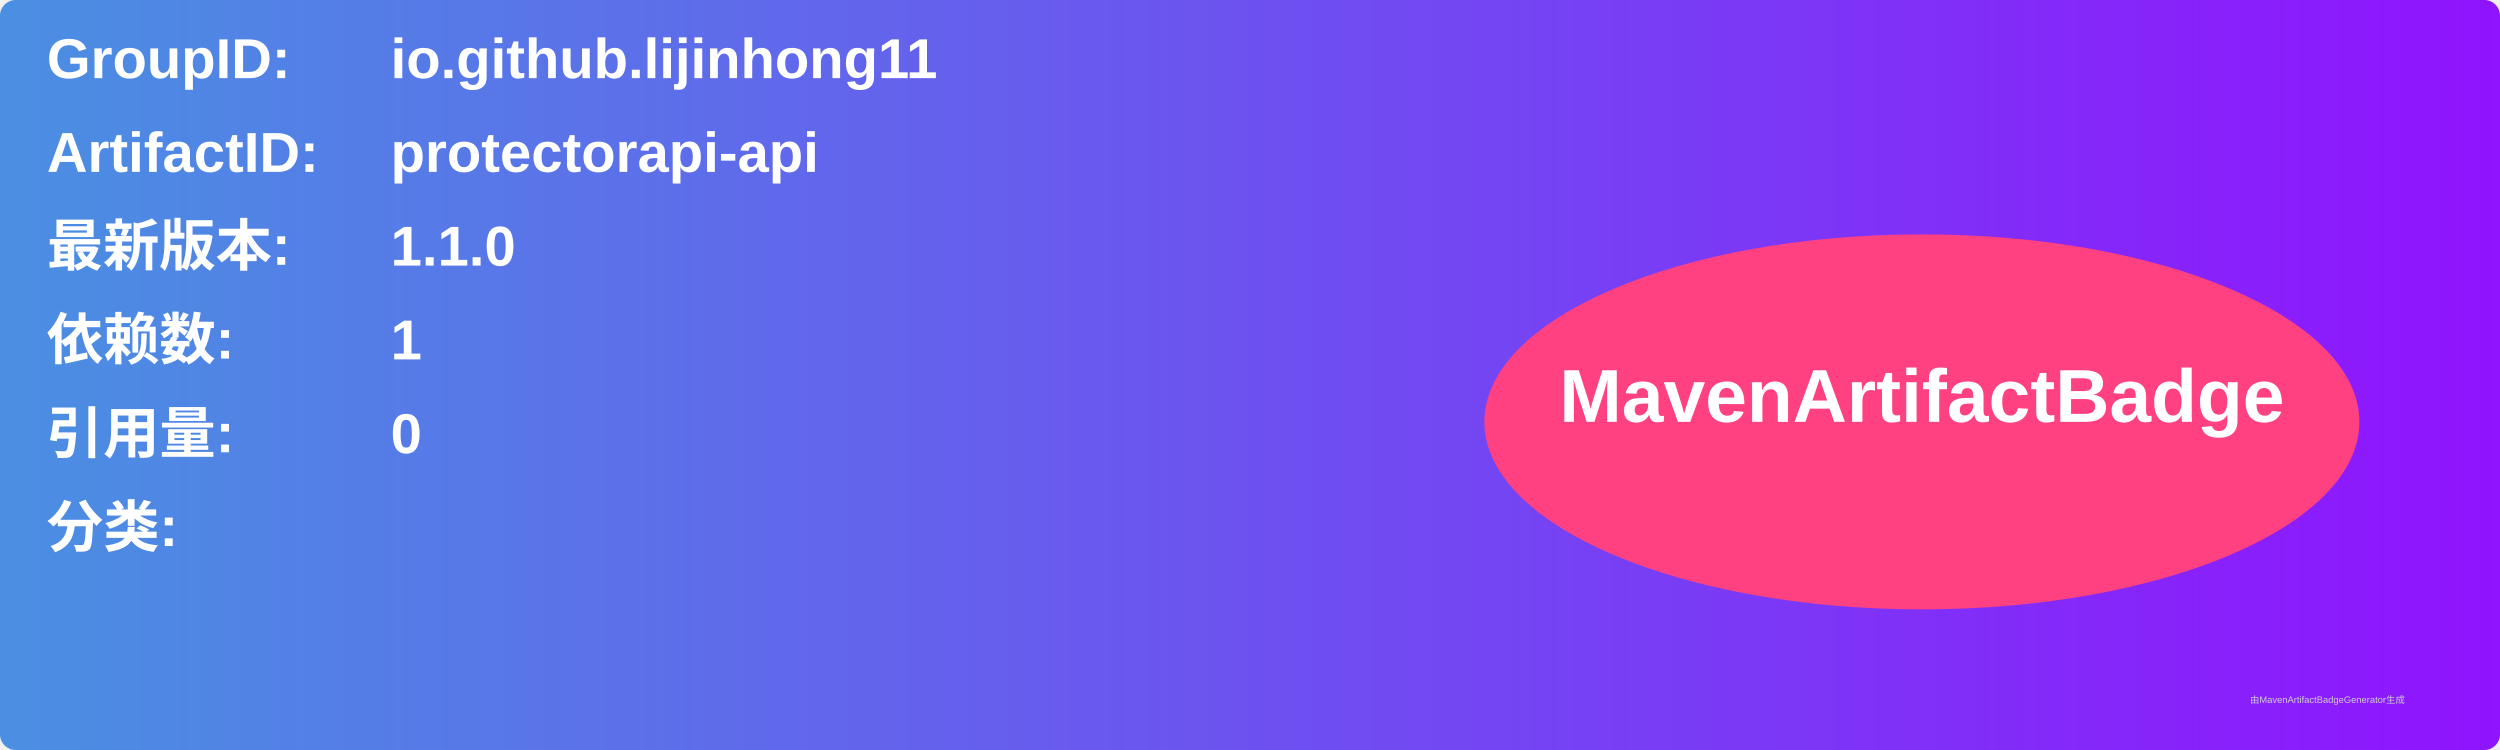
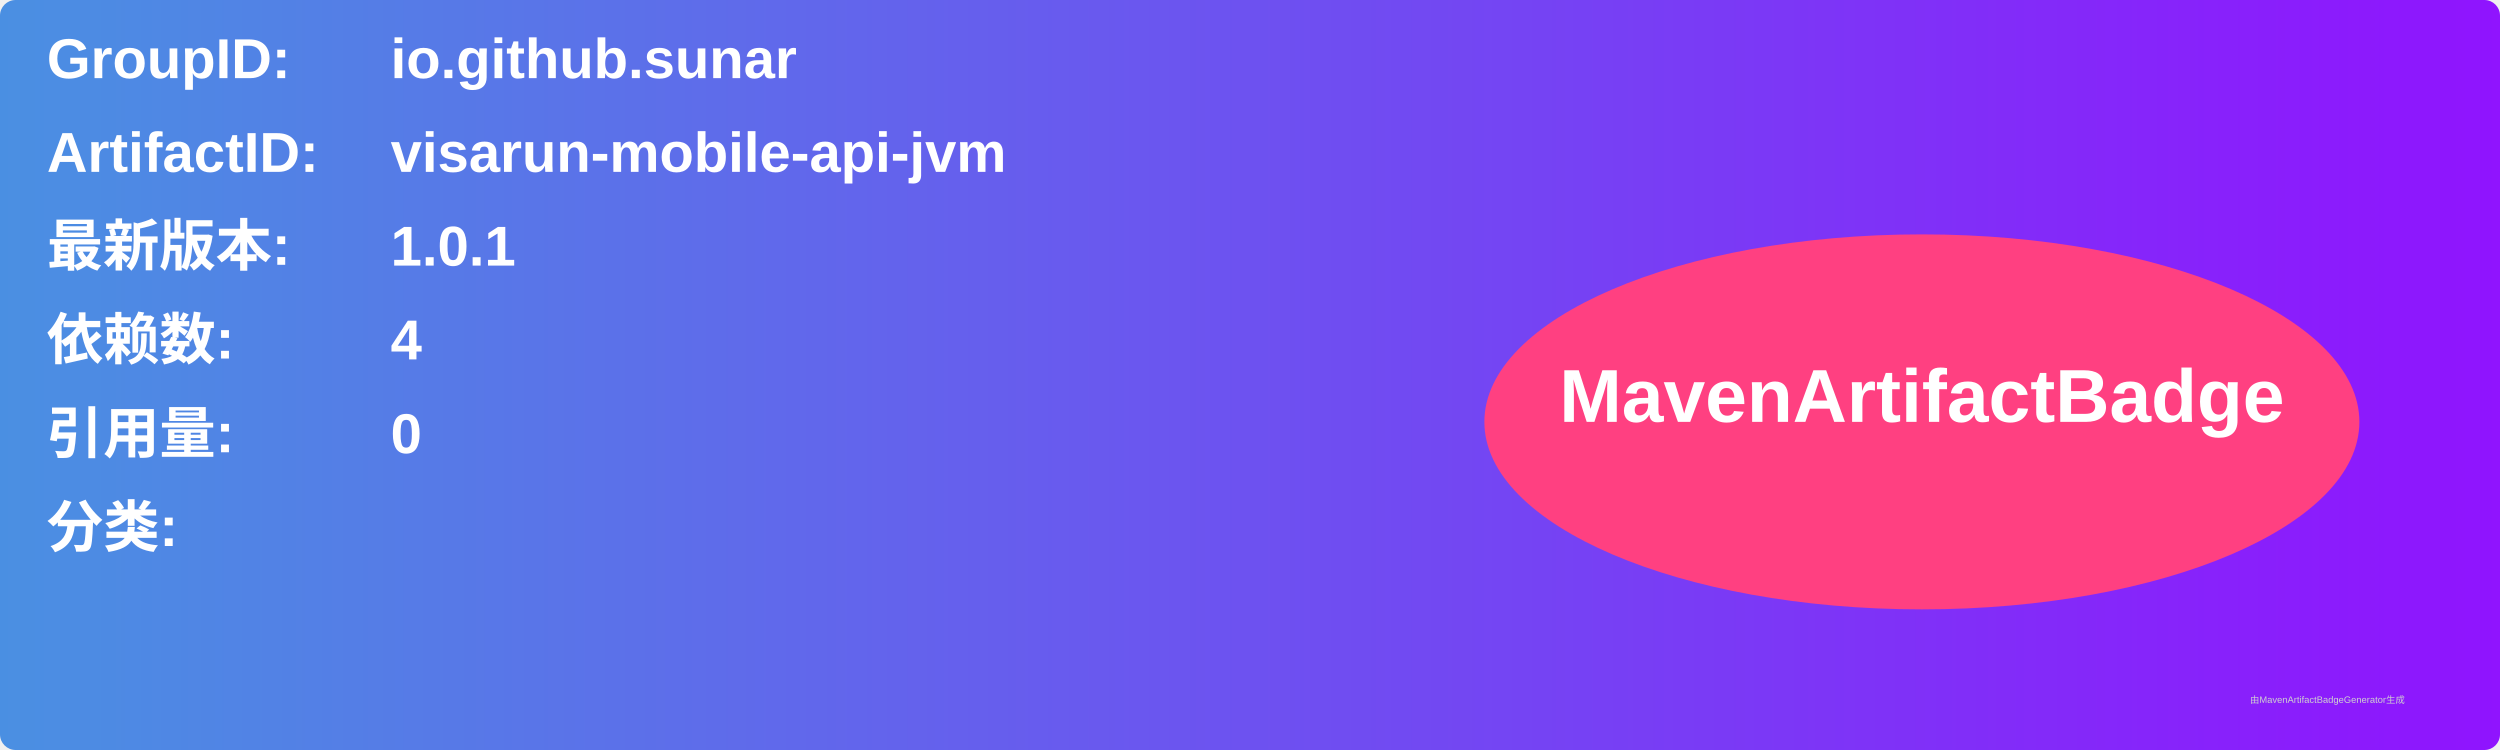
<svg xmlns="http://www.w3.org/2000/svg" width="800" height="240" viewBox="0 0 800 240">
  <linearGradient id="grad" x1="0%" y1="0%" x2="100%" y2="0%">
    <stop offset="0%" stop-color="#4a90e2" />
    <stop offset="100%" stop-color="#9013fe" />
  </linearGradient>
  <rect width="100%" height="100%" rx="5" ry="5" fill="url(#grad)" />
  <g transform="translate(15, 15)">
    <text x="0" y="10" font-family="Arial" font-size="18" fill="white" font-weight="bold" width="260">GroupID:</text>
-     <text x="110" y="10" font-family="Arial" font-size="18" fill="white" font-weight="bold" width="460">io.github.lijinhong11</text>
+     <text x="110" y="10" font-family="Arial" font-size="18" fill="white" font-weight="bold" width="460">io.github.sunar</text>
    <text x="0" y="40" font-family="Arial" font-size="18" fill="white" font-weight="bold" width="260">ArtifactID:</text>
-     <text x="110" y="40" font-family="Arial" font-size="18" fill="white" font-weight="bold" width="460">protectorapi-api</text>
+     <text x="110" y="40" font-family="Arial" font-size="18" fill="white" font-weight="bold" width="460">visarun-mobile-api-jvm</text>
    <text x="0" y="70" font-family="Arial" font-size="18" fill="white" font-weight="bold">最新版本:</text>
    <text x="110" y="70" font-family="Arial" font-size="18" fill="white" font-weight="bold">
-       <tspan font-weight="bold">1.1.0</tspan>
+       <tspan font-weight="bold">1.0.1</tspan>
    </text>
    <text x="0" y="100" font-family="Arial" font-size="18" fill="white" font-weight="bold">依赖数: </text>
    <text x="110" y="100" font-family="Arial" font-size="18" fill="white">
-       <tspan font-weight="bold">1</tspan>
+       <tspan font-weight="bold">4</tspan>
    </text>
    <text x="0" y="130" font-family="Arial" font-size="18" fill="white" font-weight="bold">引用量: </text>
    <text x="110" y="130" font-family="Arial" font-size="18" fill="white">
      <tspan font-weight="bold">0</tspan>
    </text>
    <text x="0" y="160" font-family="Arial" font-size="18" fill="white" font-weight="bold">分类:</text>
    <text x="10" y="190" font-family="Arial" font-size="10" fill="white">
      <tspan font-weight="bold" />
    </text>
    <ellipse cx="600" cy="120" rx="140" ry="60" fill="#ff4081" />
    <text x="600" y="120" text-anchor="middle" font-family="Arial" font-size="24" fill="white" font-weight="bold">MavenArtifactBadge</text>
  </g>
  <text x="720" y="225" font-family="Arial" font-size="3" fill="#d0d0d0">由MavenArtifactBadgeGenerator生成</text>
</svg>
